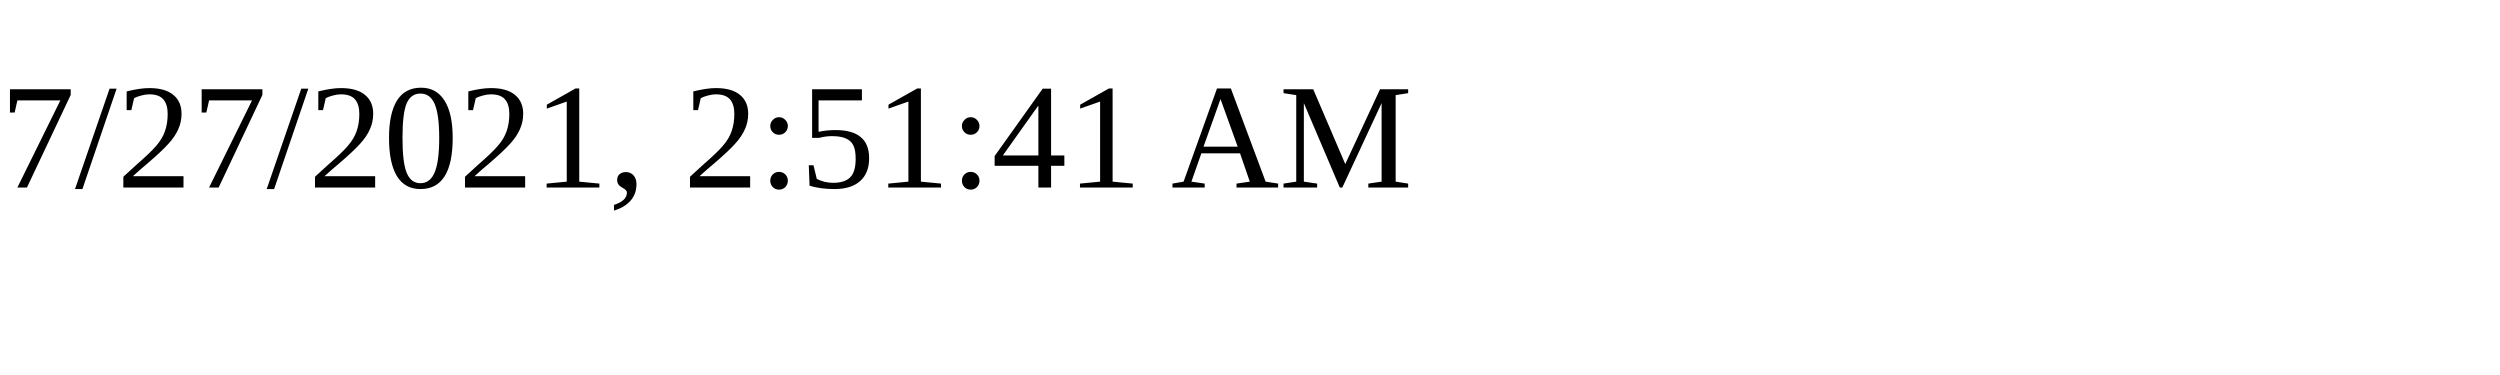
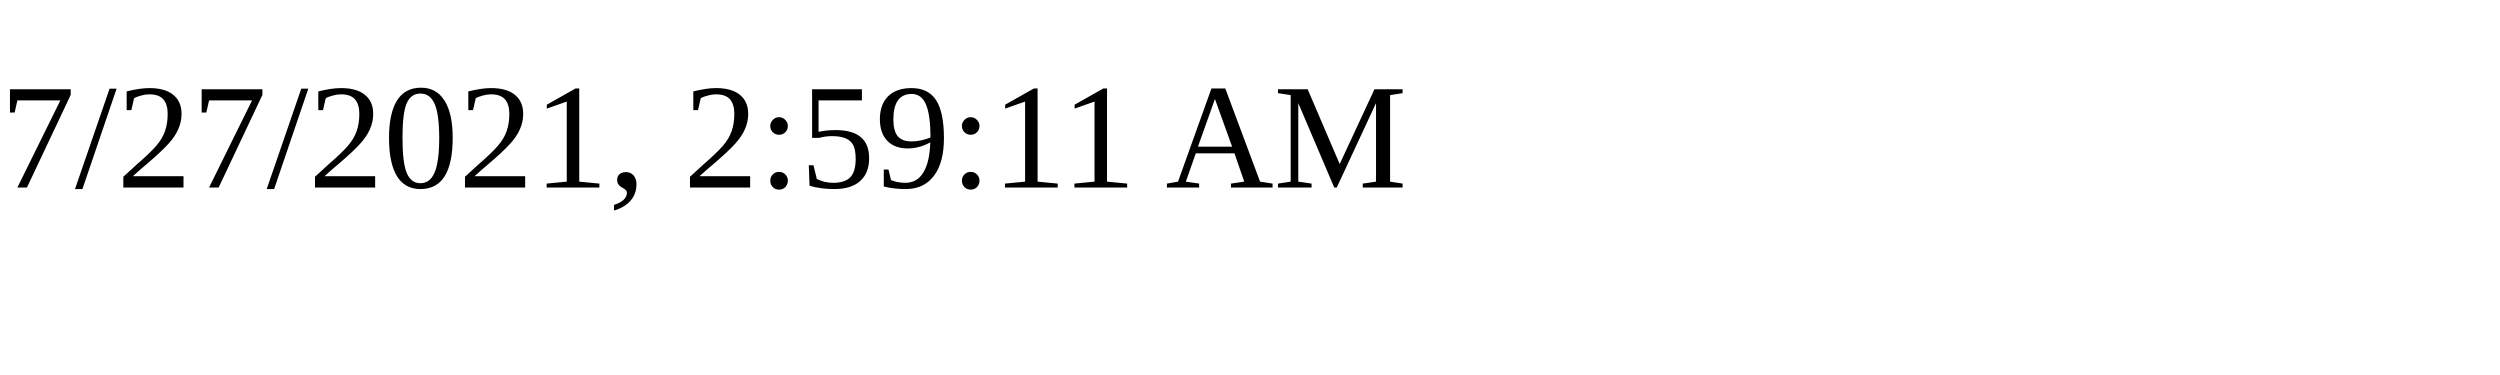
<svg xmlns="http://www.w3.org/2000/svg" height="30" width="200">
-   <text x="0" y="15">7/27/2021, 2:51:41 AM</text>
+   <text x="0" y="15">7/27/2021, 2:59:11 AM</text>
</svg>
